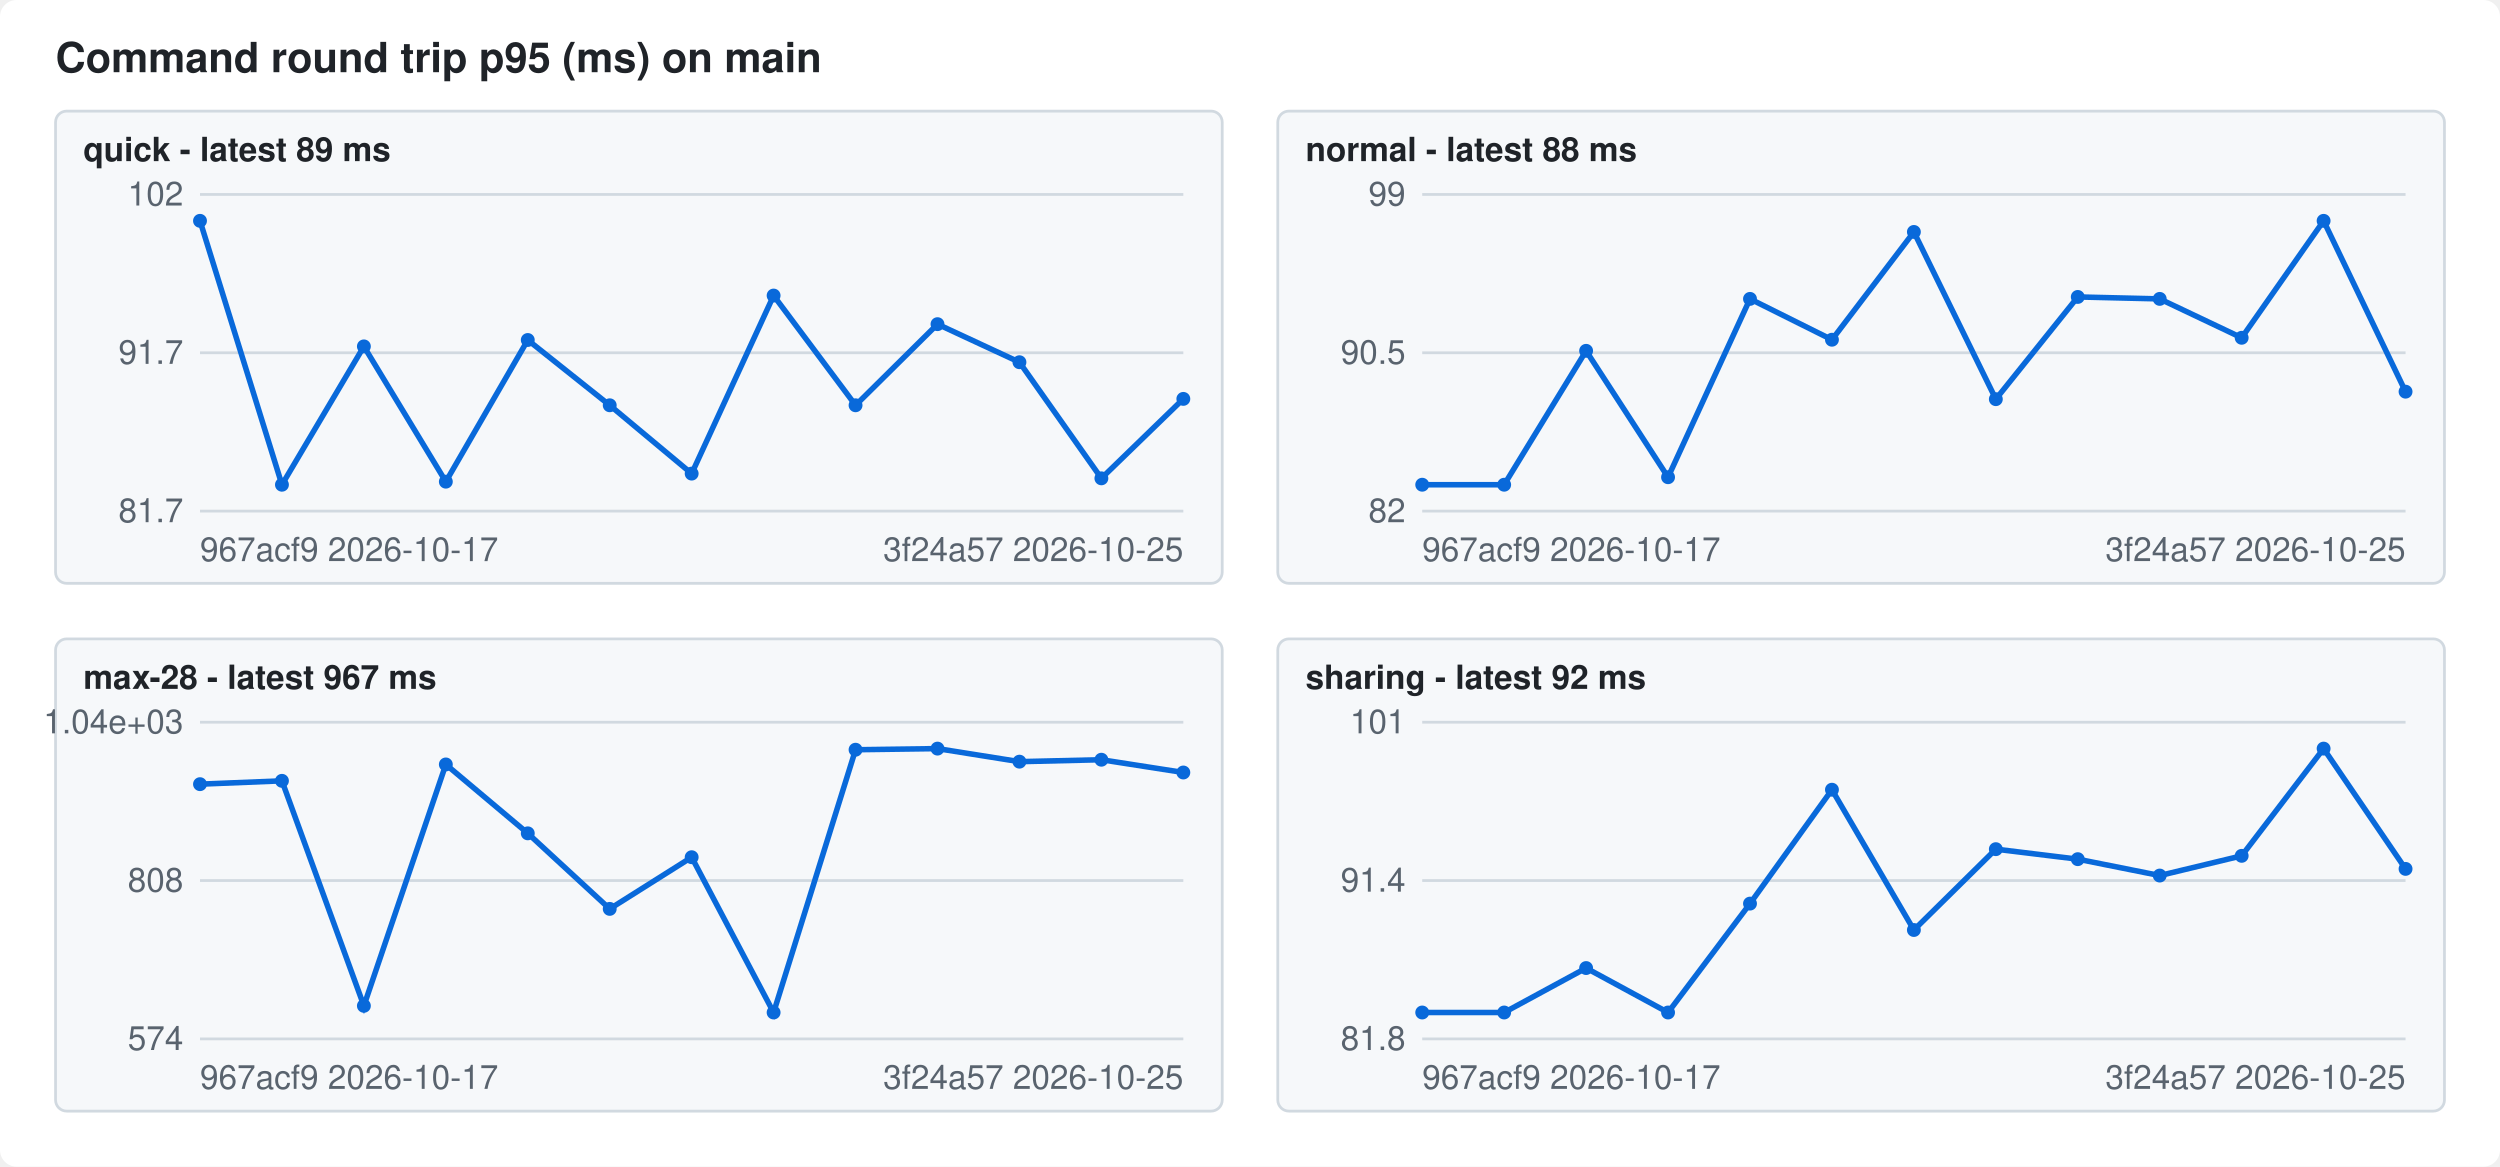
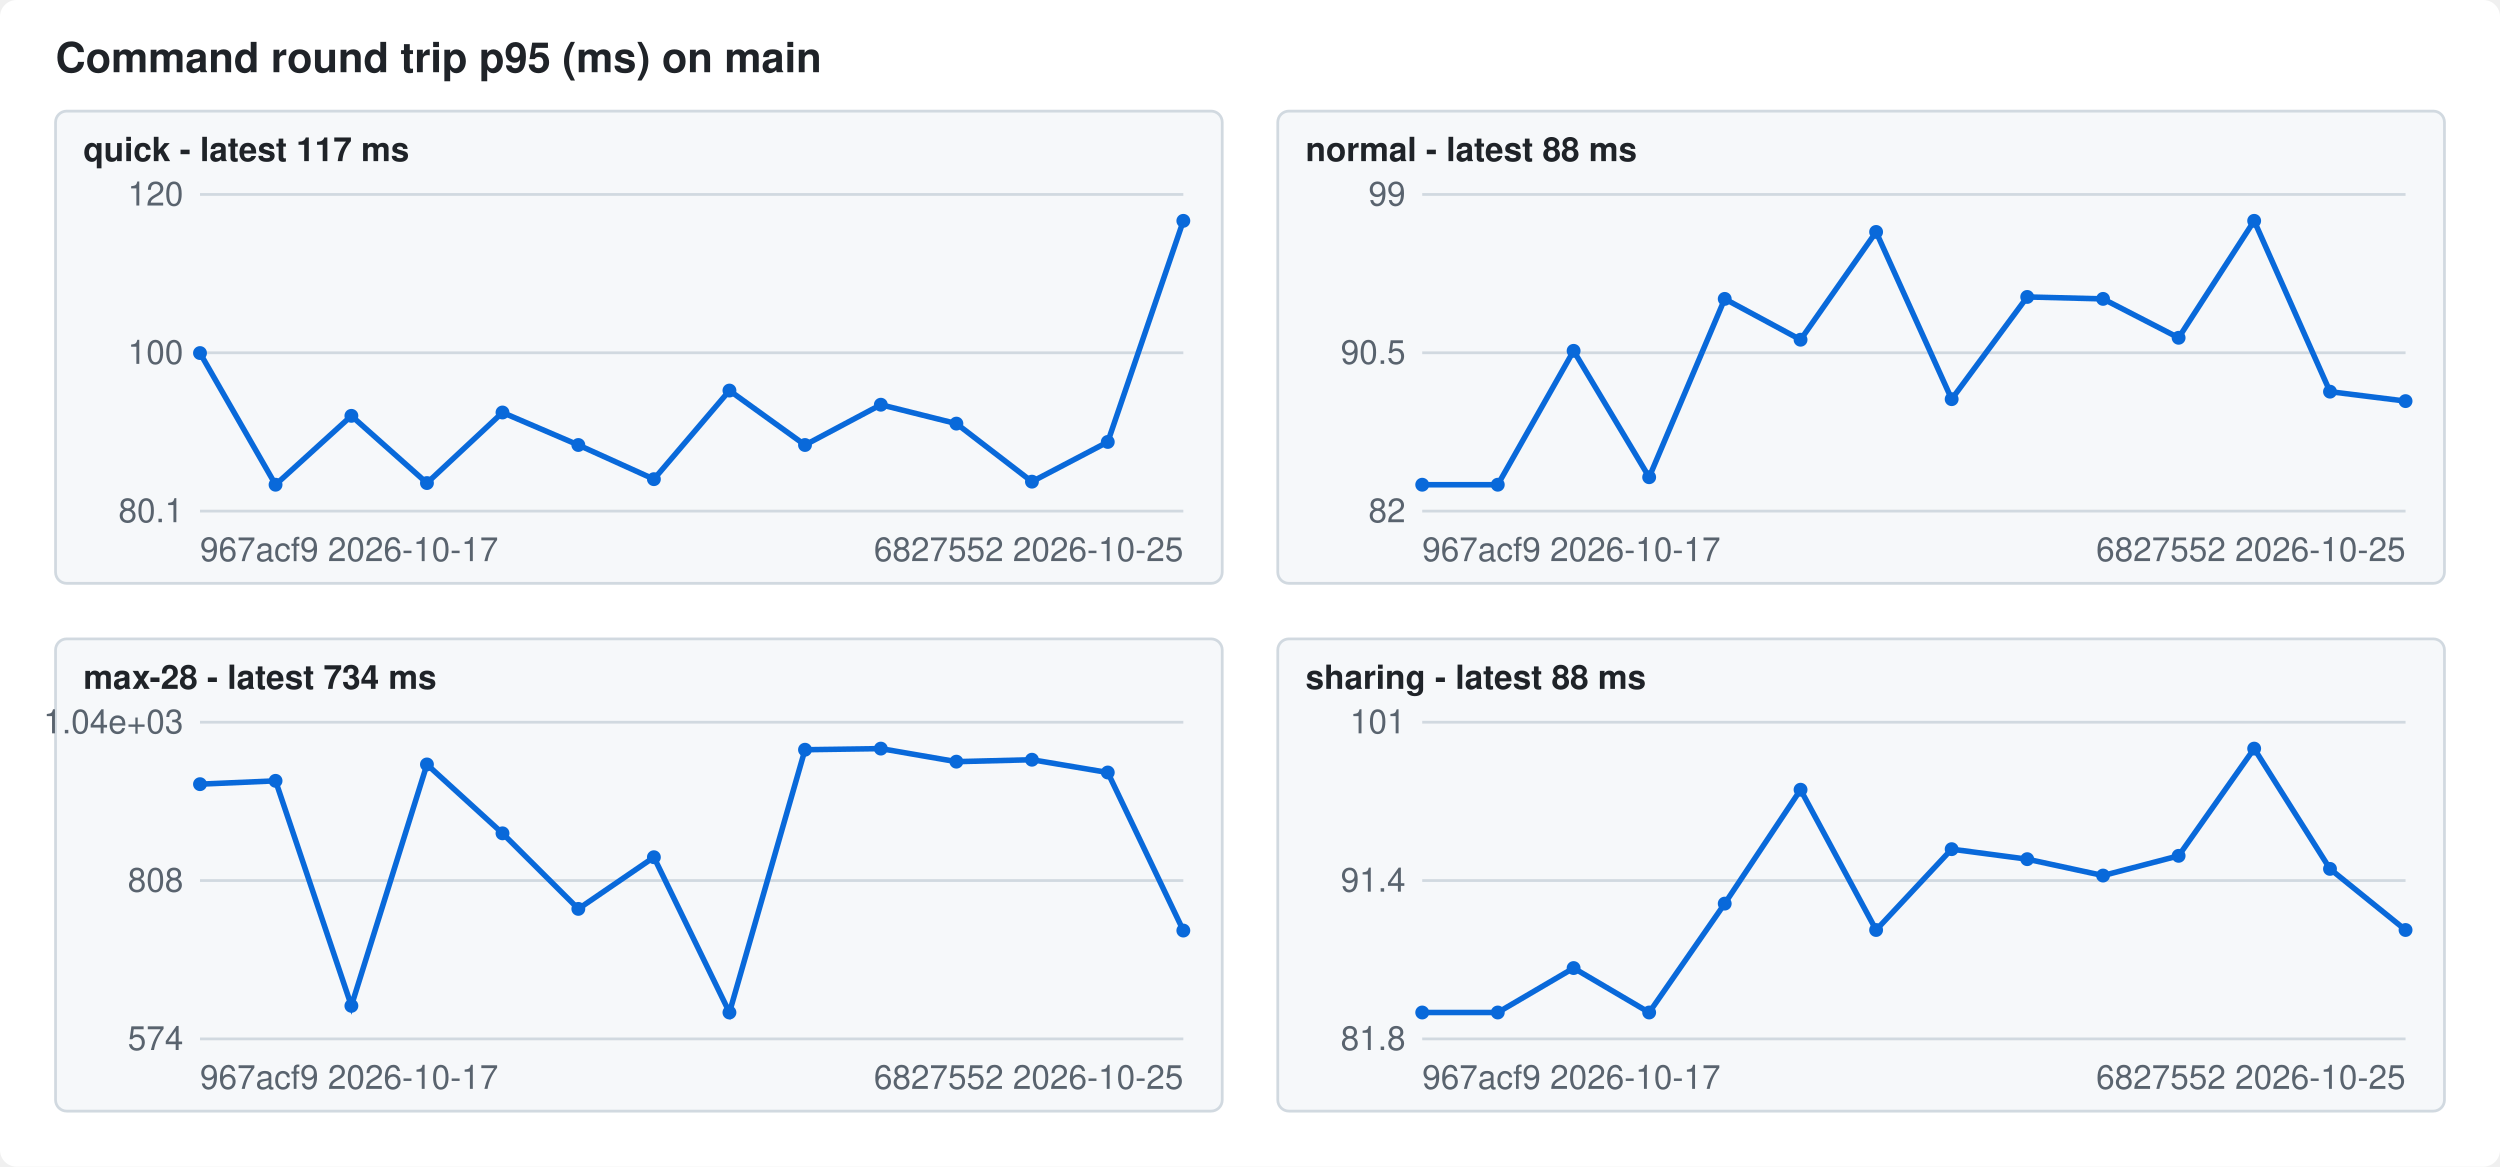
<svg xmlns="http://www.w3.org/2000/svg" width="900" height="420" viewBox="0 0 900 420" font-family="-apple-system,Segoe UI,Helvetica,Arial,sans-serif" font-size="12">
  <style>.bg{fill:#ffffff}.fg{fill:#1f2328}.mute{fill:#59636e}.grid{stroke:#d1d9e0}.line{stroke:#0969da}.dot{fill:#0969da}.panel{fill:#f6f8fa;stroke:#d1d9e0}@media (prefers-color-scheme: dark){.bg{fill:#0d1117}.fg{fill:#f0f6fc}.mute{fill:#9198a1}.grid{stroke:#3d444d}.line{stroke:#4493f8}.dot{fill:#4493f8}.panel{fill:#151b23;stroke:#3d444d}}</style>
  <rect class="bg" width="900" height="420" rx="6" />
  <text class="fg" x="20" y="26" font-size="15" font-weight="600">Command round trip p95 (ms) on main</text>
  <rect class="panel" x="20" y="40" width="420" height="170" rx="4" />
-   <text class="fg" x="30" y="58" font-weight="600">quick - latest 89 ms</text>
+   <text class="fg" x="30" y="58" font-weight="600">quick - latest 117 ms</text>
  <line class="grid" x1="72" x2="426" y1="184.0" y2="184.0" />
-   <text class="mute" x="66" y="188.0" text-anchor="end">81.7</text>
+   <text class="mute" x="66" y="188.0" text-anchor="end">80.1</text>
  <line class="grid" x1="72" x2="426" y1="127.0" y2="127.0" />
-   <text class="mute" x="66" y="131.0" text-anchor="end">91.7</text>
+   <text class="mute" x="66" y="131.0" text-anchor="end">100</text>
  <line class="grid" x1="72" x2="426" y1="70.0" y2="70.0" />
-   <text class="mute" x="66" y="74.0" text-anchor="end">102</text>
-   <polyline class="line" fill="none" stroke-width="2" points="72.0,79.5 101.5,174.5 131.0,124.7 160.5,173.4 190.0,122.4 219.5,145.9 249.0,170.5 278.5,106.4 308.0,145.9 337.5,116.7 367.0,130.4 396.5,172.2 426.0,143.6" />
-   <circle class="dot" cx="72.0" cy="79.5" r="2.5" />
-   <circle class="dot" cx="101.5" cy="174.5" r="2.5" />
-   <circle class="dot" cx="131.0" cy="124.7" r="2.5" />
-   <circle class="dot" cx="160.5" cy="173.4" r="2.5" />
-   <circle class="dot" cx="190.0" cy="122.4" r="2.5" />
-   <circle class="dot" cx="219.5" cy="145.9" r="2.5" />
-   <circle class="dot" cx="249.0" cy="170.5" r="2.5" />
-   <circle class="dot" cx="278.5" cy="106.4" r="2.5" />
-   <circle class="dot" cx="308.0" cy="145.9" r="2.5" />
-   <circle class="dot" cx="337.5" cy="116.7" r="2.5" />
-   <circle class="dot" cx="367.0" cy="130.4" r="2.5" />
-   <circle class="dot" cx="396.5" cy="172.2" r="2.5" />
-   <circle class="dot" cx="426.0" cy="143.6" r="2.5" />
+   <text class="mute" x="66" y="74.0" text-anchor="end">120</text>
+   <polyline class="line" fill="none" stroke-width="2" points="72.0,127.1 99.2,174.5 126.5,149.7 153.7,173.9 180.9,148.5 208.2,160.2 235.4,172.5 262.6,140.6 289.8,160.2 317.1,145.7 344.3,152.5 371.5,173.4 398.8,159.1 426.0,79.5" />
+   <circle class="dot" cx="72.0" cy="127.1" r="2.5" />
+   <circle class="dot" cx="99.2" cy="174.5" r="2.5" />
+   <circle class="dot" cx="126.5" cy="149.7" r="2.5" />
+   <circle class="dot" cx="153.7" cy="173.9" r="2.5" />
+   <circle class="dot" cx="180.9" cy="148.5" r="2.5" />
+   <circle class="dot" cx="208.2" cy="160.2" r="2.5" />
+   <circle class="dot" cx="235.4" cy="172.5" r="2.5" />
+   <circle class="dot" cx="262.6" cy="140.6" r="2.5" />
+   <circle class="dot" cx="289.8" cy="160.2" r="2.5" />
+   <circle class="dot" cx="317.1" cy="145.7" r="2.5" />
+   <circle class="dot" cx="344.3" cy="152.5" r="2.5" />
+   <circle class="dot" cx="371.5" cy="173.4" r="2.5" />
+   <circle class="dot" cx="398.8" cy="159.1" r="2.5" />
+   <circle class="dot" cx="426.0" cy="79.5" r="2.5" />
  <text class="mute" x="72" y="202">967acf9 2026-10-17</text>
-   <text class="mute" x="426" y="202" text-anchor="end">3f24a57 2026-10-25</text>
+   <text class="mute" x="426" y="202" text-anchor="end">6827552 2026-10-25</text>
  <rect class="panel" x="460" y="40" width="420" height="170" rx="4" />
  <text class="fg" x="470" y="58" font-weight="600">normal - latest 88 ms</text>
  <line class="grid" x1="512" x2="866" y1="184.0" y2="184.0" />
  <text class="mute" x="506" y="188.0" text-anchor="end">82</text>
  <line class="grid" x1="512" x2="866" y1="127.0" y2="127.0" />
  <text class="mute" x="506" y="131.0" text-anchor="end">90.5</text>
  <line class="grid" x1="512" x2="866" y1="70.0" y2="70.0" />
  <text class="mute" x="506" y="74.0" text-anchor="end">99</text>
-   <polyline class="line" fill="none" stroke-width="2" points="512.0,174.5 541.5,174.5 571.0,126.3 600.5,171.8 630.0,107.6 659.5,122.3 689.0,83.5 718.5,143.7 748.0,106.9 777.5,107.6 807.0,121.6 836.5,79.5 866.0,141.0" />
+   <polyline class="line" fill="none" stroke-width="2" points="512.0,174.5 539.2,174.5 566.5,126.3 593.7,171.8 620.9,107.6 648.2,122.3 675.4,83.5 702.6,143.7 729.8,106.9 757.1,107.6 784.3,121.6 811.5,79.5 838.8,141.0 866.0,144.4" />
  <circle class="dot" cx="512.0" cy="174.5" r="2.5" />
-   <circle class="dot" cx="541.5" cy="174.5" r="2.5" />
-   <circle class="dot" cx="571.0" cy="126.3" r="2.5" />
-   <circle class="dot" cx="600.5" cy="171.8" r="2.5" />
-   <circle class="dot" cx="630.0" cy="107.6" r="2.5" />
-   <circle class="dot" cx="659.5" cy="122.3" r="2.5" />
-   <circle class="dot" cx="689.0" cy="83.5" r="2.5" />
-   <circle class="dot" cx="718.5" cy="143.7" r="2.5" />
-   <circle class="dot" cx="748.0" cy="106.9" r="2.5" />
-   <circle class="dot" cx="777.5" cy="107.6" r="2.5" />
-   <circle class="dot" cx="807.0" cy="121.6" r="2.5" />
-   <circle class="dot" cx="836.5" cy="79.5" r="2.5" />
-   <circle class="dot" cx="866.0" cy="141.0" r="2.5" />
+   <circle class="dot" cx="539.2" cy="174.5" r="2.5" />
+   <circle class="dot" cx="566.5" cy="126.3" r="2.5" />
+   <circle class="dot" cx="593.7" cy="171.8" r="2.5" />
+   <circle class="dot" cx="620.9" cy="107.6" r="2.5" />
+   <circle class="dot" cx="648.2" cy="122.3" r="2.5" />
+   <circle class="dot" cx="675.4" cy="83.5" r="2.5" />
+   <circle class="dot" cx="702.6" cy="143.7" r="2.5" />
+   <circle class="dot" cx="729.8" cy="106.9" r="2.5" />
+   <circle class="dot" cx="757.1" cy="107.6" r="2.5" />
+   <circle class="dot" cx="784.3" cy="121.6" r="2.5" />
+   <circle class="dot" cx="811.5" cy="79.5" r="2.5" />
+   <circle class="dot" cx="838.8" cy="141.0" r="2.5" />
+   <circle class="dot" cx="866.0" cy="144.4" r="2.5" />
  <text class="mute" x="512" y="202">967acf9 2026-10-17</text>
-   <text class="mute" x="866" y="202" text-anchor="end">3f24a57 2026-10-25</text>
+   <text class="mute" x="866" y="202" text-anchor="end">6827552 2026-10-25</text>
  <rect class="panel" x="20" y="230" width="420" height="170" rx="4" />
-   <text class="fg" x="30" y="248" font-weight="600">max-28 - latest 967 ms</text>
+   <text class="fg" x="30" y="248" font-weight="600">max-28 - latest 734 ms</text>
  <line class="grid" x1="72" x2="426" y1="374.0" y2="374.0" />
  <text class="mute" x="66" y="378.0" text-anchor="end">574</text>
  <line class="grid" x1="72" x2="426" y1="317.0" y2="317.0" />
  <text class="mute" x="66" y="321.0" text-anchor="end">808</text>
  <line class="grid" x1="72" x2="426" y1="260.0" y2="260.0" />
  <text class="mute" x="66" y="264.0" text-anchor="end">1.04e+03</text>
-   <polyline class="line" fill="none" stroke-width="2" points="72.0,282.3 101.5,281.1 131.0,362.1 160.5,275.2 190.0,300.0 219.5,327.2 249.0,308.6 278.5,364.5 308.0,269.9 337.5,269.5 367.0,274.2 396.5,273.5 426.0,278.1" />
+   <polyline class="line" fill="none" stroke-width="2" points="72.0,282.3 99.2,281.1 126.5,362.1 153.7,275.2 180.9,300.0 208.2,327.2 235.4,308.6 262.6,364.5 289.8,269.9 317.1,269.5 344.3,274.2 371.5,273.5 398.8,278.1 426.0,335.0" />
  <circle class="dot" cx="72.0" cy="282.3" r="2.5" />
-   <circle class="dot" cx="101.5" cy="281.1" r="2.5" />
-   <circle class="dot" cx="131.0" cy="362.1" r="2.5" />
-   <circle class="dot" cx="160.5" cy="275.2" r="2.5" />
-   <circle class="dot" cx="190.0" cy="300.0" r="2.5" />
-   <circle class="dot" cx="219.5" cy="327.2" r="2.5" />
-   <circle class="dot" cx="249.0" cy="308.6" r="2.5" />
-   <circle class="dot" cx="278.5" cy="364.5" r="2.5" />
-   <circle class="dot" cx="308.0" cy="269.9" r="2.5" />
-   <circle class="dot" cx="337.5" cy="269.5" r="2.5" />
-   <circle class="dot" cx="367.0" cy="274.2" r="2.5" />
-   <circle class="dot" cx="396.5" cy="273.5" r="2.5" />
-   <circle class="dot" cx="426.0" cy="278.1" r="2.5" />
+   <circle class="dot" cx="99.2" cy="281.1" r="2.5" />
+   <circle class="dot" cx="126.5" cy="362.1" r="2.5" />
+   <circle class="dot" cx="153.7" cy="275.2" r="2.5" />
+   <circle class="dot" cx="180.9" cy="300.0" r="2.5" />
+   <circle class="dot" cx="208.2" cy="327.2" r="2.5" />
+   <circle class="dot" cx="235.4" cy="308.6" r="2.5" />
+   <circle class="dot" cx="262.6" cy="364.5" r="2.5" />
+   <circle class="dot" cx="289.8" cy="269.9" r="2.5" />
+   <circle class="dot" cx="317.1" cy="269.5" r="2.5" />
+   <circle class="dot" cx="344.3" cy="274.2" r="2.5" />
+   <circle class="dot" cx="371.5" cy="273.5" r="2.5" />
+   <circle class="dot" cx="398.8" cy="278.1" r="2.5" />
+   <circle class="dot" cx="426.0" cy="335.0" r="2.5" />
  <text class="mute" x="72" y="392">967acf9 2026-10-17</text>
-   <text class="mute" x="426" y="392" text-anchor="end">3f24a57 2026-10-25</text>
+   <text class="mute" x="426" y="392" text-anchor="end">6827552 2026-10-25</text>
  <rect class="panel" x="460" y="230" width="420" height="170" rx="4" />
-   <text class="fg" x="470" y="248" font-weight="600">sharing - latest 92 ms</text>
+   <text class="fg" x="470" y="248" font-weight="600">sharing - latest 88 ms</text>
  <line class="grid" x1="512" x2="866" y1="374.0" y2="374.0" />
  <text class="mute" x="506" y="378.0" text-anchor="end">81.8</text>
  <line class="grid" x1="512" x2="866" y1="317.0" y2="317.0" />
  <text class="mute" x="506" y="321.0" text-anchor="end">91.4</text>
  <line class="grid" x1="512" x2="866" y1="260.0" y2="260.0" />
  <text class="mute" x="506" y="264.0" text-anchor="end">101</text>
-   <polyline class="line" fill="none" stroke-width="2" points="512.0,364.5 541.5,364.5 571.0,348.5 600.5,364.5 630.0,325.3 659.5,284.3 689.0,334.8 718.5,305.7 748.0,309.3 777.5,315.2 807.0,308.1 836.5,269.5 866.0,312.8" />
+   <polyline class="line" fill="none" stroke-width="2" points="512.0,364.5 539.2,364.5 566.5,348.5 593.7,364.5 620.9,325.3 648.2,284.3 675.4,334.8 702.6,305.7 729.8,309.3 757.1,315.2 784.3,308.1 811.5,269.5 838.8,312.8 866.0,334.8" />
  <circle class="dot" cx="512.0" cy="364.5" r="2.5" />
-   <circle class="dot" cx="541.5" cy="364.5" r="2.5" />
-   <circle class="dot" cx="571.0" cy="348.5" r="2.5" />
-   <circle class="dot" cx="600.5" cy="364.5" r="2.5" />
-   <circle class="dot" cx="630.0" cy="325.3" r="2.5" />
-   <circle class="dot" cx="659.5" cy="284.3" r="2.5" />
-   <circle class="dot" cx="689.0" cy="334.8" r="2.5" />
-   <circle class="dot" cx="718.5" cy="305.7" r="2.5" />
-   <circle class="dot" cx="748.0" cy="309.3" r="2.5" />
-   <circle class="dot" cx="777.5" cy="315.2" r="2.5" />
-   <circle class="dot" cx="807.0" cy="308.1" r="2.5" />
-   <circle class="dot" cx="836.5" cy="269.5" r="2.5" />
-   <circle class="dot" cx="866.0" cy="312.8" r="2.5" />
+   <circle class="dot" cx="539.2" cy="364.5" r="2.5" />
+   <circle class="dot" cx="566.5" cy="348.5" r="2.5" />
+   <circle class="dot" cx="593.7" cy="364.5" r="2.5" />
+   <circle class="dot" cx="620.9" cy="325.3" r="2.5" />
+   <circle class="dot" cx="648.2" cy="284.3" r="2.5" />
+   <circle class="dot" cx="675.4" cy="334.8" r="2.5" />
+   <circle class="dot" cx="702.6" cy="305.7" r="2.5" />
+   <circle class="dot" cx="729.8" cy="309.3" r="2.5" />
+   <circle class="dot" cx="757.1" cy="315.2" r="2.5" />
+   <circle class="dot" cx="784.3" cy="308.1" r="2.5" />
+   <circle class="dot" cx="811.5" cy="269.5" r="2.5" />
+   <circle class="dot" cx="838.8" cy="312.8" r="2.5" />
+   <circle class="dot" cx="866.0" cy="334.8" r="2.5" />
  <text class="mute" x="512" y="392">967acf9 2026-10-17</text>
-   <text class="mute" x="866" y="392" text-anchor="end">3f24a57 2026-10-25</text>
+   <text class="mute" x="866" y="392" text-anchor="end">6827552 2026-10-25</text>
</svg>
